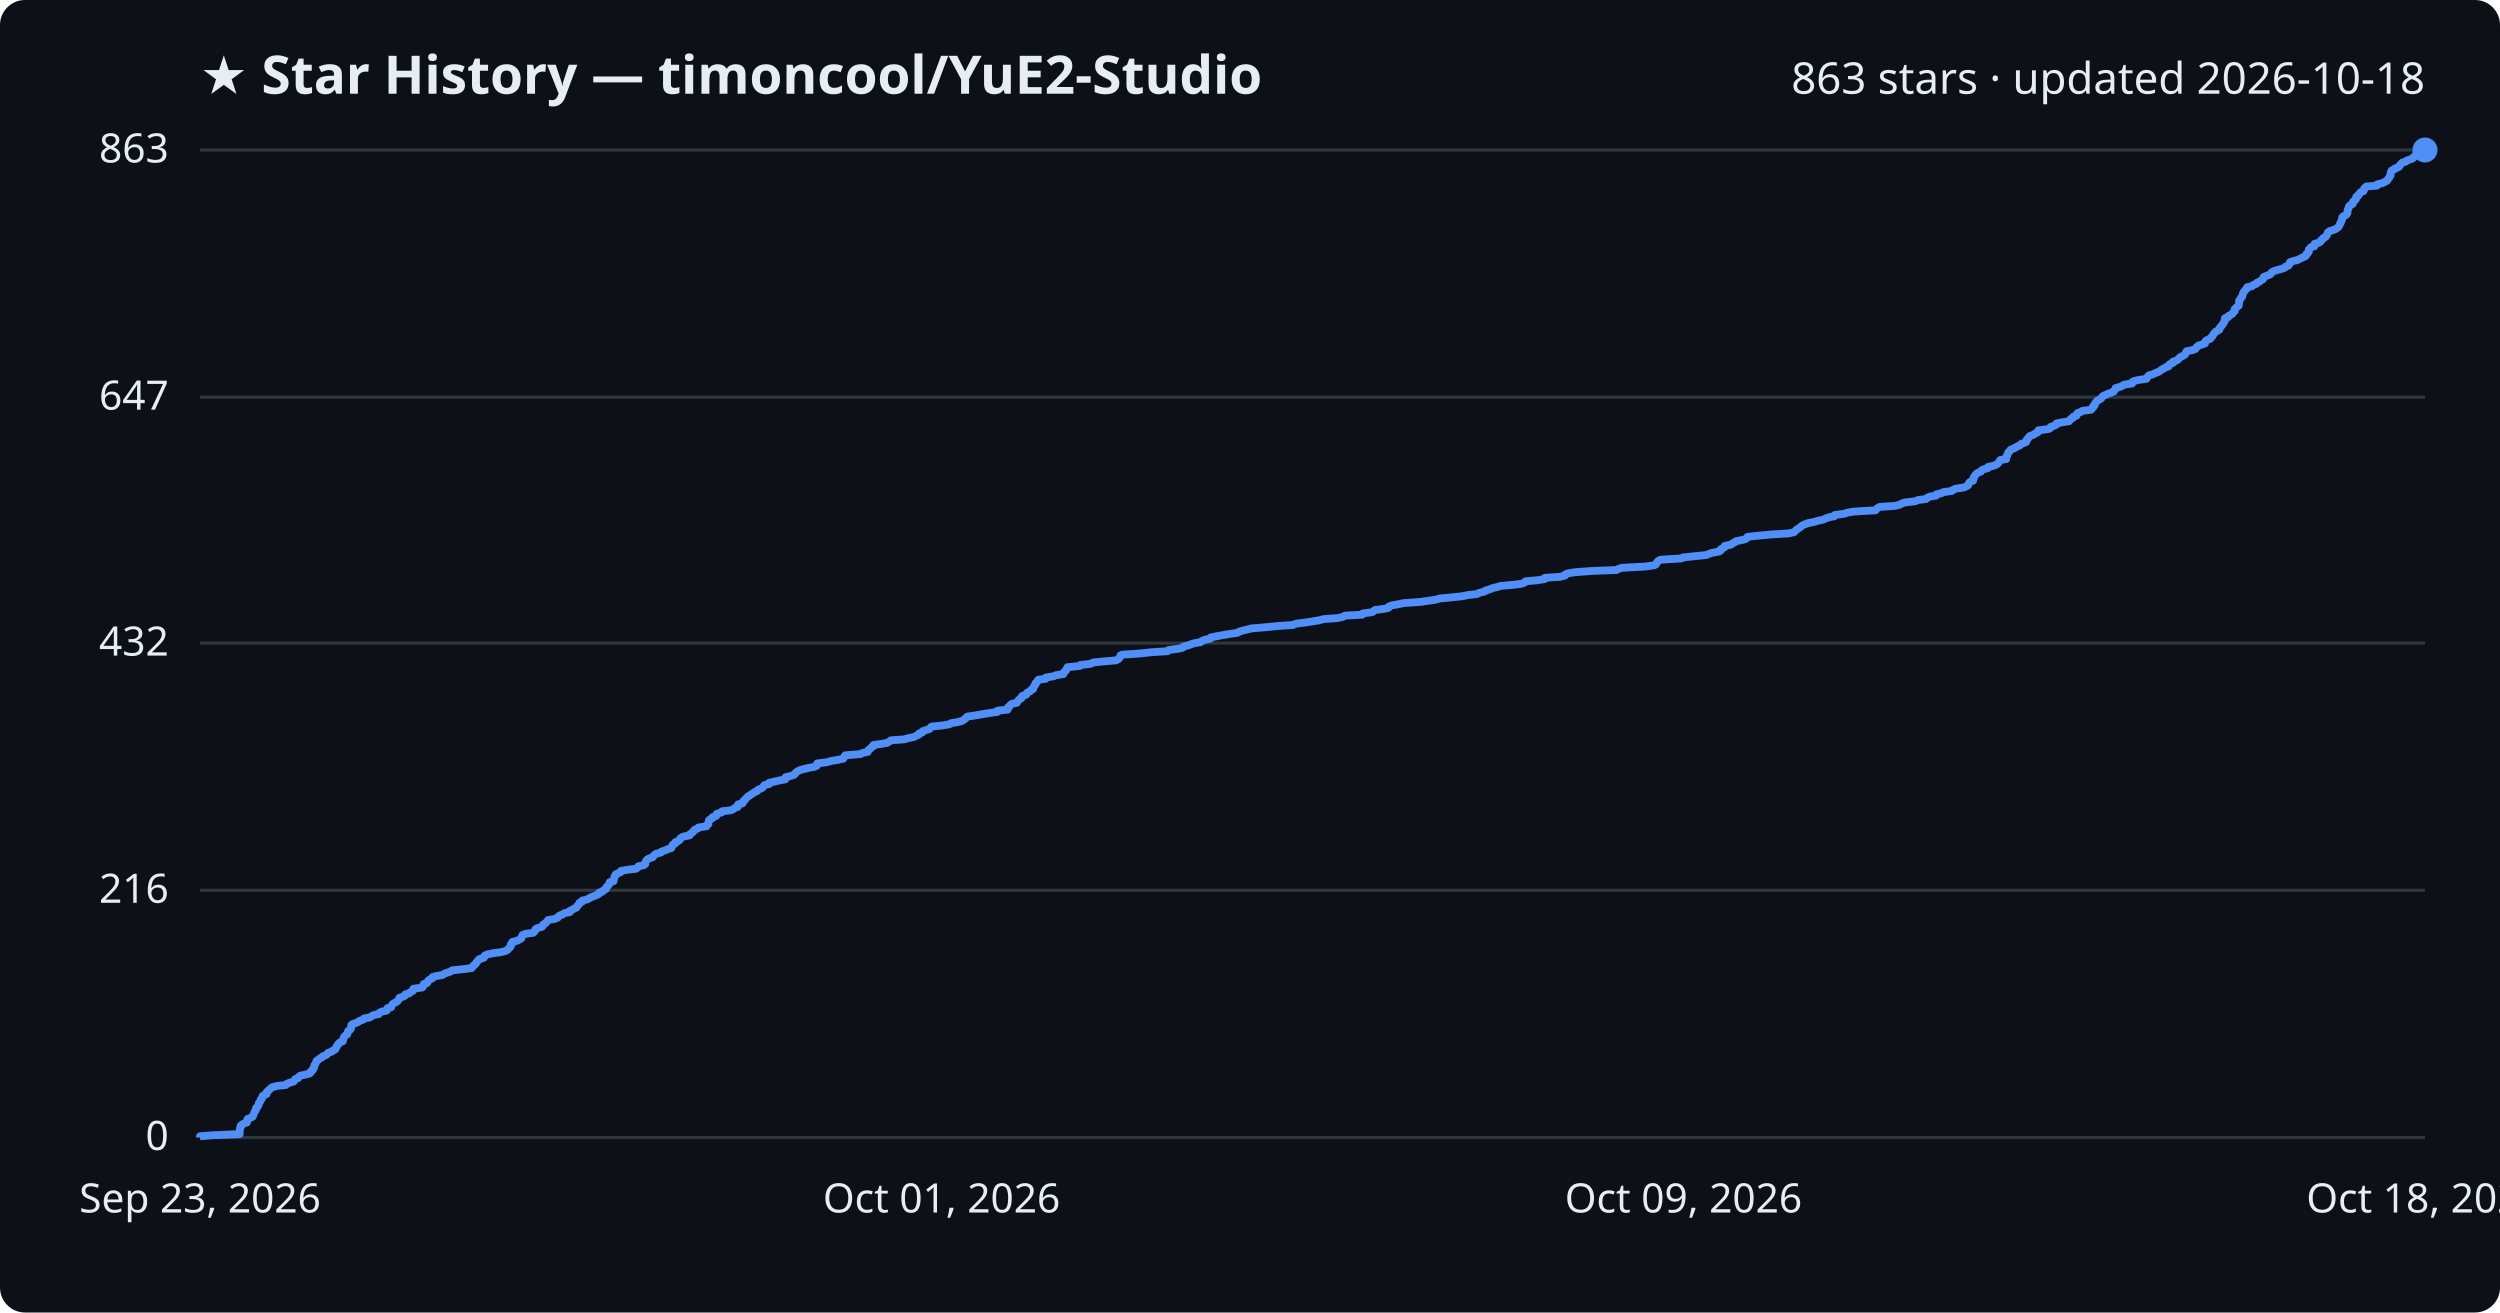
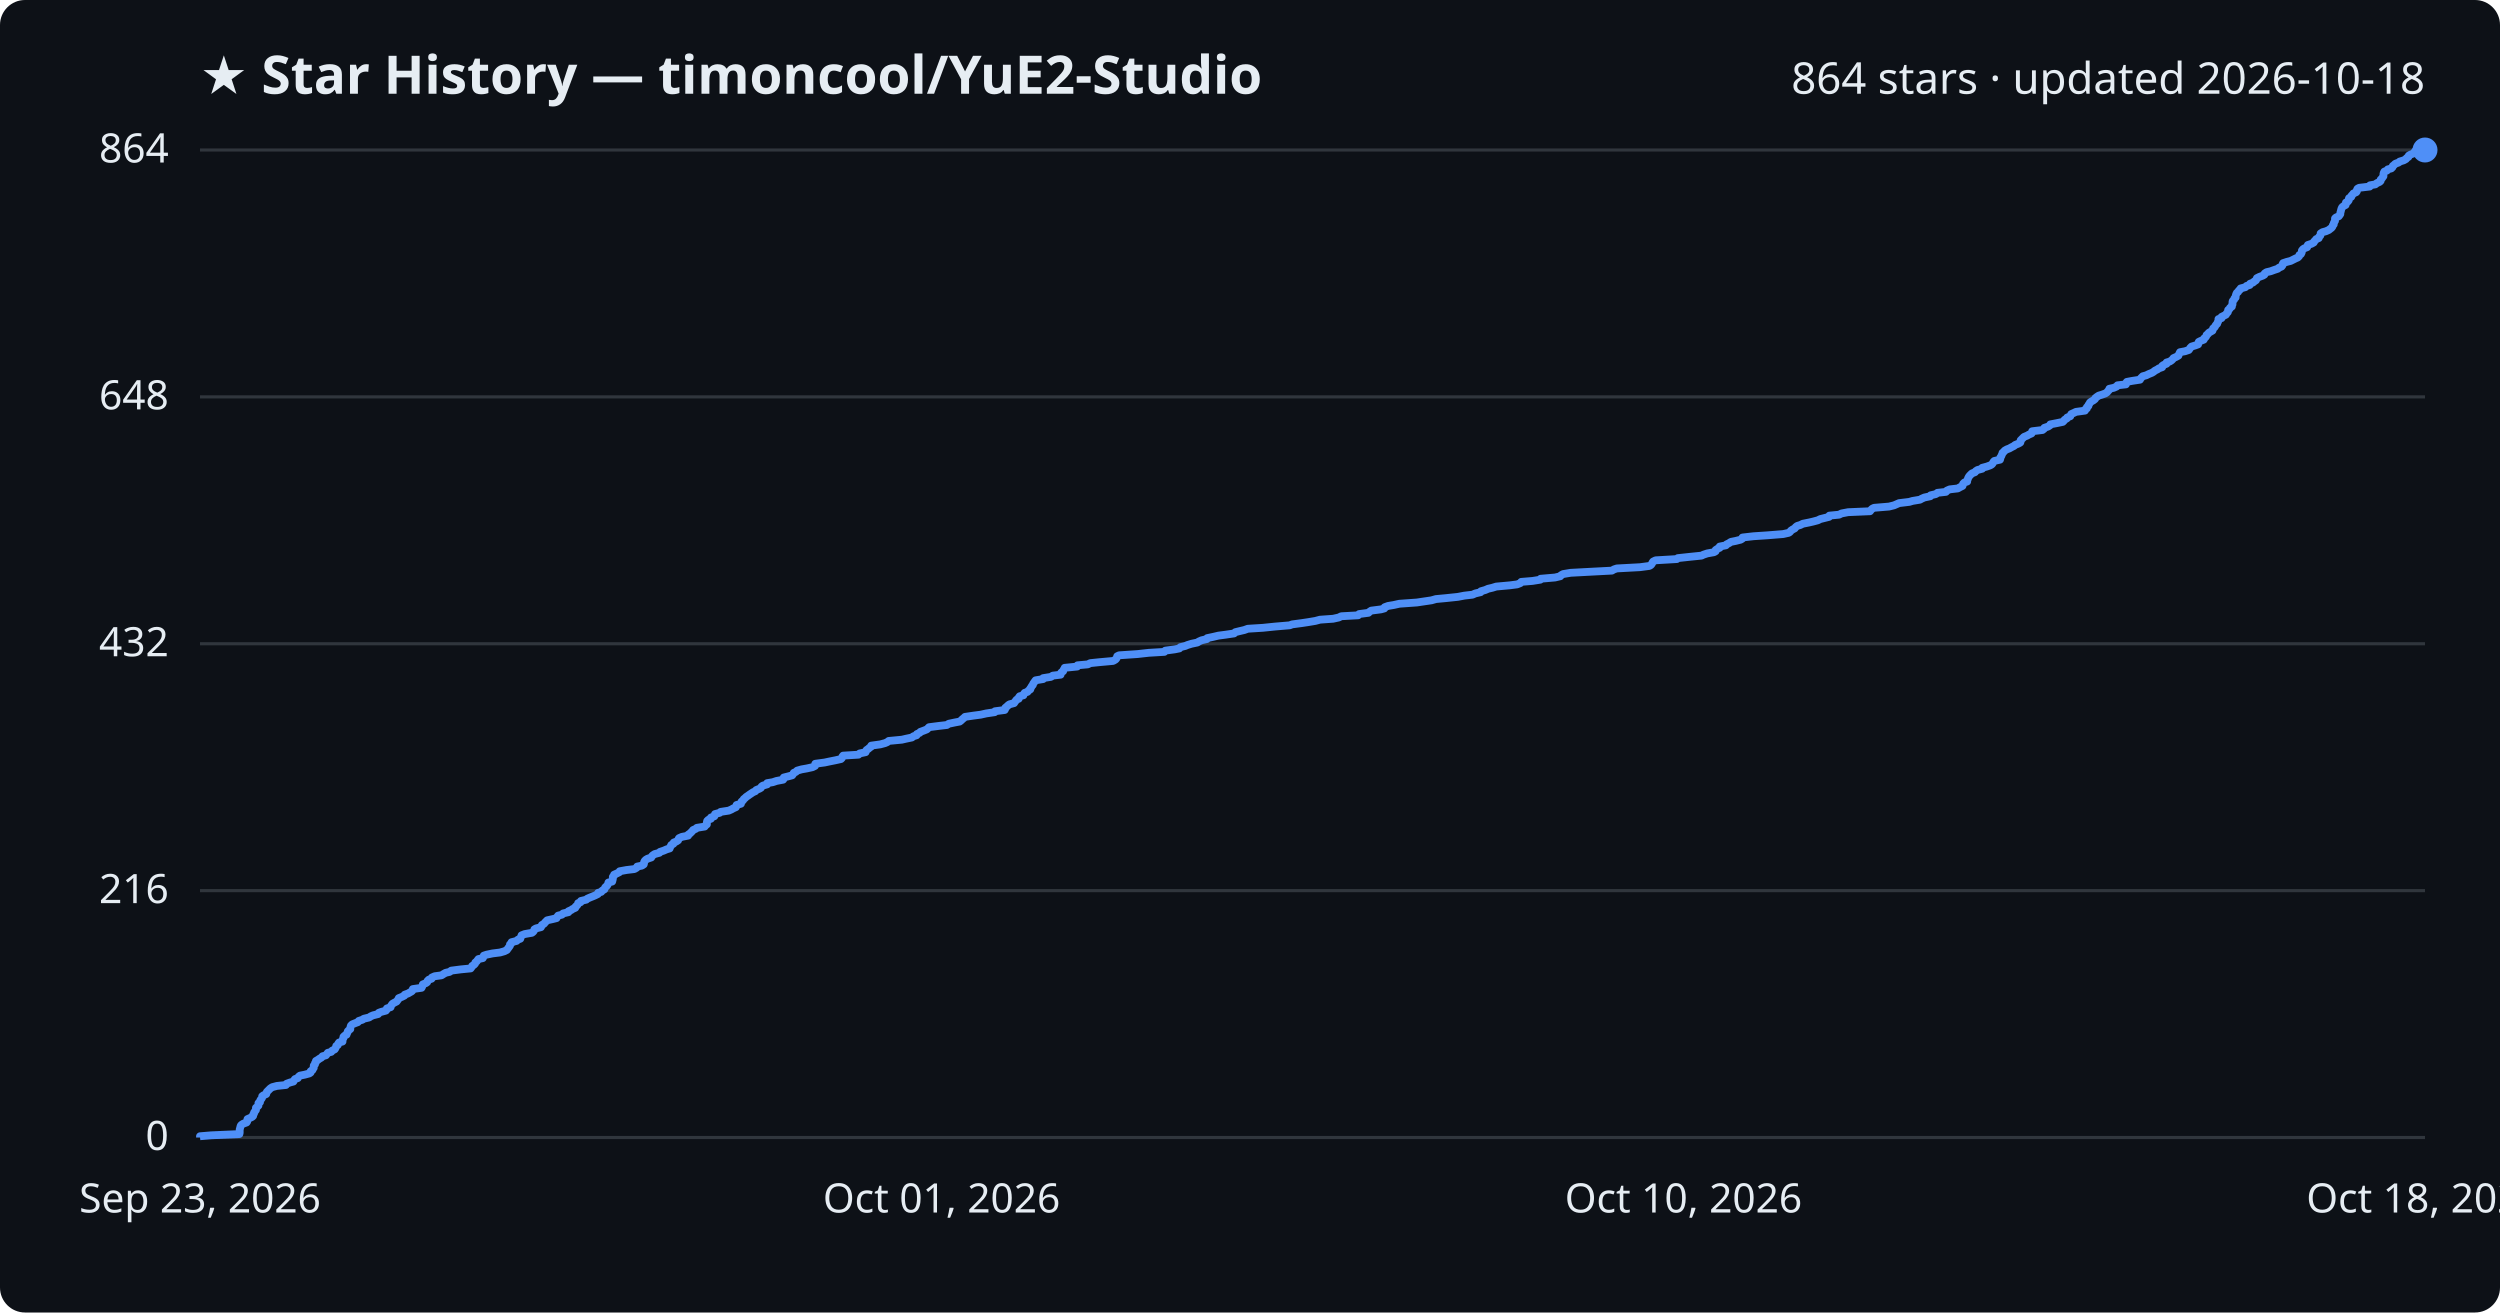
<svg xmlns="http://www.w3.org/2000/svg" viewBox="0 0 800 420" font-family="Segoe UI, sans-serif">
  <rect width="800" height="420" fill="#0d1117" rx="8" />
  <text x="64" y="30" fill="#e6edf3" font-size="17" font-weight="700">★ Star History — timoncool/YuE2-Studio</text>
-   <text x="776" y="30" fill="#e6edf3" font-size="14" text-anchor="end">863 stars · updated 2026-10-18</text>
+   <text x="776" y="30" fill="#e6edf3" font-size="14" text-anchor="end">864 stars · updated 2026-10-18</text>
  <line x1="64" y1="364.0" x2="776" y2="364.0" stroke="#30363d" stroke-width="1" />
  <text x="54" y="368.0" fill="#e6edf3" font-size="13" text-anchor="end">0</text>
-   <line x1="64" y1="284.9" x2="776" y2="284.9" stroke="#30363d" stroke-width="1" />
-   <text x="54" y="288.9" fill="#e6edf3" font-size="13" text-anchor="end">216</text>
-   <line x1="64" y1="205.8" x2="776" y2="205.8" stroke="#30363d" stroke-width="1" />
-   <text x="54" y="209.8" fill="#e6edf3" font-size="13" text-anchor="end">432</text>
-   <line x1="64" y1="127.1" x2="776" y2="127.1" stroke="#30363d" stroke-width="1" />
-   <text x="54" y="131.1" fill="#e6edf3" font-size="13" text-anchor="end">647</text>
+   <line x1="64" y1="285.0" x2="776" y2="285.0" stroke="#30363d" stroke-width="1" />
+   <text x="54" y="289.0" fill="#e6edf3" font-size="13" text-anchor="end">216</text>
+   <line x1="64" y1="206.0" x2="776" y2="206.0" stroke="#30363d" stroke-width="1" />
+   <text x="54" y="210.0" fill="#e6edf3" font-size="13" text-anchor="end">432</text>
+   <line x1="64" y1="127.0" x2="776" y2="127.0" stroke="#30363d" stroke-width="1" />
+   <text x="54" y="131.0" fill="#e6edf3" font-size="13" text-anchor="end">648</text>
  <line x1="64" y1="48.0" x2="776" y2="48.0" stroke="#30363d" stroke-width="1" />
-   <text x="54" y="52.0" fill="#e6edf3" font-size="13" text-anchor="end">863</text>
-   <path d="M64.0,364.0 L64.0,363.6 L67.7,363.3 L76.7,362.9 L76.7,362.5 L76.7,362.2 L76.7,361.8 L76.8,361.4 L76.8,361.1 L77.0,360.7 L77.0,360.3 L77.3,360.0 L77.9,359.6 L79.0,359.2 L79.1,358.9 L79.1,358.5 L79.2,358.1 L79.9,357.8 L80.8,357.4 L81.0,357.0 L81.1,356.7 L81.3,356.3 L81.4,355.9 L81.6,355.6 L81.9,355.2 L81.9,354.8 L82.0,354.5 L82.5,354.1 L82.7,353.7 L82.8,353.4 L82.8,353.0 L83.2,352.6 L83.3,352.3 L83.4,351.9 L83.8,351.6 L83.9,351.2 L84.0,350.8 L84.3,350.5 L85.3,350.1 L85.4,349.7 L85.4,349.4 L85.9,349.0 L86.3,348.6 L86.6,348.3 L87.1,347.9 L88.7,347.5 L91.5,347.2 L91.8,346.8 L92.9,346.4 L94.0,346.1 L94.2,345.7 L94.5,345.3 L95.4,345.0 L95.6,344.6 L96.1,344.2 L97.6,343.9 L99.1,343.5 L99.5,343.1 L99.5,342.8 L100.1,342.4 L100.2,342.0 L100.5,341.7 L100.5,341.3 L100.6,340.9 L100.9,340.6 L101.0,340.2 L101.2,339.8 L101.3,339.5 L101.9,339.1 L102.3,338.7 L103.0,338.4 L103.3,338.0 L104.4,337.6 L104.7,337.3 L105.0,336.9 L106.2,336.5 L106.5,336.2 L107.3,335.8 L107.4,335.4 L107.7,335.1 L107.8,334.7 L108.2,334.3 L108.3,334.0 L108.7,333.6 L109.7,333.2 L109.7,332.9 L109.9,332.5 L110.0,332.1 L110.1,331.8 L110.5,331.4 L111.1,331.0 L111.2,330.7 L111.3,330.3 L111.4,329.9 L111.9,329.6 L112.3,329.2 L112.3,328.8 L112.4,328.5 L112.4,328.1 L112.8,327.7 L113.8,327.4 L114.7,327.0 L115.0,326.7 L116.2,326.3 L116.5,325.9 L118.3,325.6 L118.9,325.2 L119.6,324.8 L121.2,324.5 L121.4,324.1 L122.2,323.7 L123.7,323.4 L124.0,323.0 L124.0,322.6 L125.2,322.3 L125.3,321.9 L125.5,321.5 L125.8,321.2 L126.5,320.8 L127.2,320.4 L127.4,320.1 L127.7,319.7 L127.8,319.3 L128.8,319.0 L129.6,318.6 L129.7,318.2 L130.9,317.9 L131.3,317.5 L132.1,317.1 L132.3,316.8 L132.3,316.4 L135.1,316.0 L135.4,315.7 L135.4,315.3 L135.6,314.9 L136.6,314.6 L136.9,314.2 L137.0,313.8 L137.4,313.5 L138.3,313.1 L138.4,312.7 L139.3,312.4 L141.6,312.0 L142.2,311.6 L142.9,311.3 L144.2,310.9 L144.7,310.5 L147.7,310.2 L150.9,309.8 L151.2,309.4 L151.4,309.1 L151.9,308.7 L152.3,308.3 L152.4,308.0 L152.8,307.6 L153.1,307.2 L153.4,306.9 L154.8,306.5 L155.0,306.1 L155.1,305.8 L156.0,305.4 L157.9,305.0 L160.3,304.7 L161.8,304.3 L162.5,303.9 L162.7,303.6 L163.1,303.2 L163.4,302.9 L163.5,302.5 L163.5,302.1 L164.0,301.8 L164.0,301.4 L165.6,301.0 L166.1,300.7 L166.8,300.3 L166.9,299.9 L167.1,299.6 L167.2,299.2 L168.3,298.8 L170.6,298.5 L171.0,298.1 L171.3,297.7 L171.3,297.4 L171.9,297.0 L173.4,296.6 L173.7,296.3 L173.8,295.9 L174.4,295.5 L174.8,295.2 L175.1,294.8 L175.4,294.4 L177.3,294.1 L178.4,293.7 L178.7,293.3 L179.0,293.0 L180.1,292.6 L180.6,292.2 L182.3,291.9 L182.3,291.5 L183.2,291.1 L183.6,290.8 L184.5,290.4 L184.6,290.0 L185.0,289.7 L185.3,289.3 L185.4,288.9 L186.2,288.6 L186.3,288.2 L188.0,287.8 L188.4,287.5 L189.2,287.1 L190.2,286.7 L191.0,286.4 L191.7,286.0 L191.8,285.6 L192.8,285.3 L193.1,284.9 L193.9,284.5 L193.9,284.2 L194.1,283.8 L194.6,283.4 L194.8,283.1 L195.1,282.7 L195.1,282.3 L196.3,282.0 L196.4,281.6 L196.5,281.2 L196.6,280.9 L196.6,280.5 L197.0,280.1 L197.0,279.8 L197.9,279.4 L198.7,279.0 L198.7,278.7 L200.9,278.3 L203.5,278.0 L204.1,277.6 L204.3,277.2 L205.9,276.9 L206.5,276.5 L206.5,276.1 L206.6,275.8 L206.8,275.4 L207.2,275.0 L207.7,274.7 L208.9,274.3 L209.1,273.9 L209.4,273.6 L210.0,273.2 L211.5,272.8 L211.7,272.5 L212.9,272.1 L213.8,271.7 L214.8,271.4 L214.9,271.0 L215.2,270.6 L215.3,270.3 L216.1,269.9 L216.1,269.5 L216.9,269.2 L217.5,268.8 L217.6,268.4 L217.9,268.1 L218.7,267.7 L220.7,267.3 L220.7,267.0 L221.3,266.6 L221.8,266.2 L222.0,265.9 L222.3,265.5 L223.3,265.1 L223.5,264.8 L226.1,264.4 L226.2,264.0 L226.7,263.7 L226.7,263.3 L226.8,262.9 L226.8,262.6 L227.2,262.2 L228.0,261.8 L228.0,261.5 L229.2,261.1 L229.2,260.7 L229.4,260.4 L230.9,260.0 L231.1,259.6 L233.8,259.3 L234.7,258.9 L235.2,258.5 L236.1,258.2 L236.2,257.8 L236.2,257.4 L237.6,257.1 L237.8,256.7 L237.9,256.3 L238.4,256.0 L238.6,255.6 L239.0,255.2 L239.3,254.9 L240.0,254.5 L240.4,254.2 L241.0,253.8 L241.6,253.4 L242.3,253.1 L242.6,252.7 L243.6,252.3 L244.1,252.0 L244.3,251.6 L244.7,251.2 L246.1,250.9 L246.1,250.5 L247.9,250.1 L249.1,249.8 L251.3,249.4 L251.4,249.0 L251.4,248.7 L253.1,248.3 L254.2,247.9 L254.4,247.6 L254.7,247.2 L255.3,246.8 L255.8,246.5 L257.2,246.1 L258.8,245.7 L260.6,245.4 L261.4,245.0 L261.5,244.6 L261.5,244.3 L264.6,243.9 L266.0,243.5 L267.9,243.2 L269.8,242.8 L270.1,242.4 L270.2,242.1 L270.5,241.7 L275.4,241.3 L275.8,241.0 L277.7,240.6 L277.8,240.2 L278.0,239.9 L278.6,239.5 L278.9,239.1 L279.5,238.8 L279.5,238.4 L282.4,238.0 L283.9,237.7 L284.6,237.3 L285.1,236.9 L289.3,236.6 L290.7,236.2 L292.6,235.8 L293.1,235.5 L294.0,235.1 L294.1,234.7 L295.1,234.4 L295.2,234.0 L296.4,233.6 L297.4,233.3 L297.7,232.9 L298.1,232.5 L301.2,232.2 L303.7,231.8 L304.4,231.4 L306.3,231.1 L307.9,230.7 L308.4,230.3 L308.9,230.0 L309.2,229.6 L309.6,229.3 L312.4,228.9 L314.6,228.5 L316.4,228.2 L319.2,227.8 L319.2,227.4 L322.4,227.1 L322.6,226.7 L322.6,226.3 L323.1,226.0 L323.3,225.6 L323.9,225.2 L325.4,224.9 L325.6,224.5 L325.9,224.1 L326.2,223.8 L326.9,223.4 L326.9,223.0 L327.1,222.7 L328.4,222.3 L328.5,221.9 L328.8,221.6 L329.7,221.2 L329.9,220.8 L330.6,220.5 L330.6,220.1 L330.9,219.7 L331.0,219.4 L331.4,219.0 L331.4,218.6 L331.8,218.3 L332.0,217.9 L332.3,217.5 L334.6,217.2 L334.7,216.8 L337.2,216.4 L337.8,216.1 L340.3,215.7 L340.3,215.3 L340.6,215.0 L341.1,214.6 L341.2,214.2 L341.5,213.9 L341.6,213.5 L345.6,213.1 L345.7,212.8 L349.1,212.4 L349.8,212.0 L352.7,211.7 L357.2,211.3 L357.9,210.9 L358.2,210.6 L358.4,210.2 L358.5,209.8 L359.1,209.5 L365.0,209.1 L368.6,208.7 L373.6,208.4 L373.9,208.0 L377.0,207.6 L378.4,207.3 L378.7,206.9 L380.3,206.5 L381.0,206.2 L382.3,205.8 L384.2,205.5 L384.6,205.1 L385.6,204.7 L387.2,204.4 L387.4,204.0 L389.3,203.6 L391.0,203.3 L393.2,202.9 L396.0,202.5 L396.4,202.2 L397.6,201.8 L399.3,201.4 L400.4,201.1 L405.2,200.7 L409.2,200.3 L413.8,200.0 L414.6,199.6 L417.7,199.2 L419.7,198.9 L422.1,198.5 L423.6,198.1 L427.9,197.8 L429.7,197.4 L430.4,197.0 L435.9,196.7 L436.1,196.3 L439.1,195.9 L439.5,195.6 L440.0,195.2 L443.1,194.8 L444.3,194.5 L444.4,194.1 L445.5,193.7 L447.3,193.4 L449.1,193.0 L454.7,192.6 L456.7,192.3 L459.4,191.9 L460.8,191.5 L464.1,191.2 L467.9,190.8 L469.9,190.4 L472.6,190.1 L473.4,189.7 L475.1,189.3 L475.3,189.0 L476.7,188.6 L477.6,188.2 L478.9,187.9 L480.2,187.5 L484.6,187.1 L486.9,186.8 L487.9,186.4 L488.2,186.0 L491.8,185.7 L494.3,185.3 L494.4,184.9 L499.1,184.6 L500.8,184.2 L500.9,183.8 L501.6,183.5 L504.0,183.1 L509.6,182.7 L517.3,182.4 L518.0,182.0 L518.9,181.7 L526.4,181.3 L529.3,180.9 L529.9,180.6 L530.1,180.2 L530.4,179.8 L530.6,179.5 L531.4,179.1 L538.1,178.7 L538.5,178.4 L542.1,178.0 L546.1,177.6 L546.7,177.3 L547.9,176.9 L550.1,176.5 L550.6,176.2 L550.6,175.8 L551.3,175.4 L551.9,175.1 L551.9,174.7 L553.9,174.3 L554.2,174.0 L555.0,173.6 L555.5,173.2 L557.0,172.9 L558.6,172.5 L559.1,172.1 L559.2,171.8 L562.8,171.4 L567.2,171.0 L572.3,170.7 L574.1,170.3 L574.5,169.9 L574.8,169.6 L575.3,169.2 L576.0,168.8 L576.3,168.5 L576.8,168.1 L577.8,167.7 L578.6,167.4 L580.6,167.0 L581.9,166.6 L583.4,166.3 L584.2,165.9 L585.4,165.5 L587.0,165.2 L587.1,164.8 L590.2,164.4 L591.0,164.1 L593.2,163.7 L600.2,163.3 L600.4,163.0 L600.8,162.6 L601.5,162.2 L606.3,161.9 L607.9,161.5 L608.6,161.1 L609.5,160.8 L612.9,160.4 L613.8,160.0 L616.3,159.7 L616.7,159.3 L617.6,158.9 L619.5,158.6 L619.6,158.2 L621.4,157.8 L621.8,157.5 L624.6,157.1 L624.9,156.8 L625.7,156.4 L628.4,156.0 L629.1,155.7 L629.8,155.3 L629.9,154.9 L630.1,154.6 L630.4,154.2 L631.4,153.8 L631.4,153.5 L631.6,153.1 L631.6,152.7 L631.9,152.4 L632.1,152.0 L632.5,151.6 L632.9,151.3 L633.9,150.9 L634.1,150.5 L634.7,150.2 L636.1,149.8 L636.2,149.4 L637.7,149.1 L638.8,148.7 L639.3,148.3 L639.6,148.0 L639.8,147.6 L640.1,147.2 L642.0,146.9 L642.0,146.5 L642.0,146.1 L642.3,145.8 L642.4,145.4 L642.6,145.0 L642.7,144.7 L643.2,144.3 L643.4,143.9 L644.2,143.6 L645.0,143.2 L645.6,142.8 L646.4,142.5 L646.7,142.1 L647.8,141.7 L648.4,141.4 L648.5,141.0 L648.6,140.6 L649.0,140.3 L649.2,139.9 L649.6,139.5 L650.6,139.2 L651.1,138.8 L652.0,138.4 L652.3,138.1 L652.3,137.7 L655.5,137.3 L656.1,137.0 L656.2,136.6 L657.4,136.2 L658.0,135.9 L658.1,135.5 L660.1,135.1 L662.1,134.8 L662.4,134.4 L662.7,134.0 L663.4,133.7 L663.5,133.3 L664.5,133.0 L664.6,132.6 L664.8,132.2 L665.7,131.9 L666.3,131.5 L669.2,131.1 L669.3,130.8 L669.8,130.4 L669.8,130.0 L670.3,129.7 L670.3,129.3 L670.6,128.9 L670.8,128.6 L671.2,128.2 L671.9,127.8 L672.4,127.5 L672.6,127.1 L673.0,126.7 L673.7,126.4 L674.6,126.0 L675.7,125.6 L676.4,125.3 L676.6,124.9 L677.0,124.5 L677.0,124.2 L678.4,123.8 L679.3,123.4 L679.7,123.1 L682.3,122.7 L682.3,122.3 L682.7,122.0 L684.3,121.6 L686.9,121.2 L687.0,120.9 L687.3,120.5 L687.7,120.1 L688.8,119.8 L689.7,119.4 L690.7,119.0 L691.2,118.7 L691.7,118.3 L692.5,117.9 L692.9,117.6 L694.0,117.2 L694.0,116.8 L694.4,116.5 L695.4,116.1 L695.4,115.7 L696.4,115.4 L697.0,115.0 L697.4,114.6 L697.6,114.3 L698.5,113.9 L699.2,113.5 L699.3,113.2 L699.5,112.8 L699.7,112.4 L701.3,112.1 L702.5,111.7 L702.8,111.3 L703.0,111.0 L703.5,110.6 L704.7,110.2 L705.6,109.9 L705.6,109.5 L705.8,109.1 L706.3,108.8 L707.3,108.4 L707.4,108.1 L707.9,107.7 L708.1,107.3 L708.3,107.0 L708.6,106.6 L708.9,106.2 L709.5,105.9 L710.2,105.5 L710.2,105.1 L710.4,104.8 L710.8,104.4 L711.1,104.0 L711.3,103.7 L711.6,103.3 L711.7,102.9 L712.0,102.6 L712.0,102.2 L712.0,101.8 L713.0,101.5 L713.1,101.1 L713.9,100.7 L714.4,100.4 L714.6,100.0 L715.1,99.6 L715.1,99.3 L715.1,98.9 L715.6,98.5 L715.8,98.2 L716.4,97.8 L716.4,97.4 L716.5,97.1 L716.5,96.7 L716.5,96.3 L716.7,96.0 L717.0,95.6 L717.2,95.2 L717.5,94.9 L717.6,94.5 L717.7,94.1 L717.8,93.8 L718.0,93.4 L718.4,93.0 L718.6,92.7 L719.0,92.3 L719.1,91.9 L720.6,91.6 L721.0,91.2 L722.1,90.8 L722.2,90.5 L723.1,90.1 L723.5,89.7 L724.1,89.4 L724.3,89.0 L724.4,88.6 L725.2,88.3 L726.3,87.9 L726.8,87.5 L726.9,87.2 L727.5,86.8 L728.8,86.4 L729.9,86.1 L731.1,85.7 L731.4,85.3 L732.3,85.0 L732.6,84.6 L732.6,84.3 L732.8,83.9 L734.0,83.5 L735.2,83.2 L736.0,82.8 L736.8,82.4 L737.5,82.1 L738.0,81.7 L738.0,81.3 L738.5,81.0 L738.8,80.6 L738.8,80.2 L738.8,79.9 L739.2,79.5 L739.5,79.1 L740.6,78.8 L740.6,78.4 L740.7,78.0 L742.0,77.7 L742.6,77.3 L742.7,76.9 L743.2,76.6 L743.4,76.2 L744.2,75.8 L744.4,75.5 L744.7,75.1 L744.8,74.7 L744.9,74.4 L745.4,74.0 L746.6,73.6 L747.4,73.3 L748.0,72.9 L748.4,72.5 L748.6,72.2 L748.7,71.8 L749.0,71.4 L749.0,71.1 L749.3,70.7 L749.4,70.3 L749.5,70.0 L749.5,69.6 L749.8,69.2 L750.6,68.9 L751.0,68.5 L751.2,68.1 L751.2,67.8 L751.2,67.4 L751.3,67.0 L751.5,66.7 L751.6,66.3 L751.8,65.9 L752.2,65.6 L752.9,65.2 L753.0,64.8 L753.0,64.5 L753.6,64.1 L753.9,63.7 L753.9,63.4 L754.0,63.0 L754.7,62.6 L754.7,62.3 L755.1,61.9 L755.4,61.5 L756.3,61.2 L756.5,60.8 L756.5,60.4 L756.7,60.1 L757.2,59.7 L760.6,59.4 L760.7,59.0 L762.4,58.6 L762.9,58.3 L763.8,57.9 L764.1,57.5 L764.2,57.2 L764.6,56.8 L764.7,56.4 L765.0,56.1 L765.0,55.7 L765.0,55.3 L765.1,55.0 L765.3,54.6 L766.2,54.2 L766.4,53.9 L767.5,53.5 L767.9,53.1 L768.0,52.8 L768.4,52.4 L768.8,52.0 L769.9,51.7 L770.3,51.3 L771.6,50.9 L772.2,50.6 L772.4,50.2 L773.1,49.8 L773.1,49.5 L773.7,49.1 L774.6,48.7 L775.0,48.4 L775.1,48.0 L776.0,48.0" fill="none" stroke="#4f8ff7" stroke-width="2.5" stroke-linejoin="round" />
+   <text x="54" y="52.0" fill="#e6edf3" font-size="13" text-anchor="end">864</text>
+   <path d="M64.0,364.0 L64.0,363.6 L67.6,363.3 L76.6,362.9 L76.7,362.5 L76.7,362.2 L76.7,361.8 L76.7,361.4 L76.8,361.1 L76.9,360.7 L77.0,360.3 L77.2,360.0 L77.8,359.6 L78.9,359.2 L79.1,358.9 L79.1,358.5 L79.2,358.1 L79.9,357.8 L80.7,357.4 L81.0,357.1 L81.0,356.7 L81.3,356.3 L81.3,356.0 L81.6,355.6 L81.9,355.2 L81.9,354.9 L81.9,354.5 L82.4,354.1 L82.7,353.8 L82.7,353.4 L82.7,353.0 L83.2,352.7 L83.2,352.3 L83.4,351.9 L83.7,351.6 L83.9,351.2 L83.9,350.8 L84.3,350.5 L85.2,350.1 L85.3,349.7 L85.4,349.4 L85.8,349.0 L86.2,348.6 L86.5,348.3 L87.1,347.9 L88.6,347.5 L91.5,347.2 L91.7,346.8 L92.8,346.4 L93.9,346.1 L94.1,345.7 L94.4,345.3 L95.3,345.0 L95.5,344.6 L96.0,344.2 L97.5,343.9 L99.0,343.5 L99.4,343.2 L99.4,342.8 L100.0,342.4 L100.1,342.1 L100.4,341.7 L100.4,341.3 L100.4,341.0 L100.8,340.6 L100.8,340.2 L101.1,339.9 L101.1,339.5 L101.8,339.1 L102.2,338.8 L102.9,338.4 L103.2,338.0 L104.3,337.7 L104.6,337.3 L104.9,336.9 L106.0,336.6 L106.3,336.2 L107.1,335.8 L107.3,335.5 L107.5,335.1 L107.6,334.7 L108.1,334.4 L108.2,334.0 L108.5,333.6 L109.6,333.3 L109.6,332.9 L109.7,332.5 L109.9,332.2 L109.9,331.8 L110.3,331.4 L110.9,331.1 L111.0,330.7 L111.2,330.4 L111.3,330.0 L111.7,329.6 L112.1,329.3 L112.1,328.9 L112.2,328.5 L112.3,328.2 L112.7,327.8 L113.7,327.4 L114.5,327.1 L114.8,326.7 L116.0,326.3 L116.4,326.0 L118.1,325.6 L118.7,325.2 L119.4,324.9 L121.0,324.5 L121.2,324.1 L122.0,323.8 L123.5,323.4 L123.8,323.0 L123.8,322.7 L125.0,322.3 L125.1,321.9 L125.3,321.6 L125.6,321.2 L126.3,320.8 L126.9,320.5 L127.2,320.1 L127.5,319.7 L127.6,319.4 L128.6,319.0 L129.4,318.6 L129.5,318.3 L130.6,317.9 L131.1,317.6 L131.8,317.2 L132.1,316.8 L132.1,316.5 L134.9,316.1 L135.1,315.7 L135.2,315.4 L135.3,315.0 L136.3,314.6 L136.7,314.3 L136.8,313.9 L137.2,313.5 L138.1,313.2 L138.2,312.8 L139.1,312.4 L141.3,312.1 L141.9,311.7 L142.6,311.3 L143.9,311.0 L144.4,310.6 L147.5,310.2 L150.6,309.9 L150.9,309.5 L151.1,309.1 L151.6,308.8 L152.0,308.4 L152.1,308.0 L152.5,307.7 L152.8,307.3 L153.1,306.9 L154.5,306.6 L154.7,306.2 L154.8,305.8 L155.7,305.5 L157.6,305.1 L160.0,304.8 L161.4,304.4 L162.2,304.0 L162.4,303.7 L162.7,303.3 L163.0,302.9 L163.2,302.6 L163.2,302.2 L163.7,301.8 L163.7,301.5 L165.3,301.1 L165.7,300.7 L166.5,300.4 L166.6,300.0 L166.8,299.6 L166.9,299.3 L167.9,298.9 L170.2,298.5 L170.6,298.2 L170.9,297.8 L171.0,297.4 L171.5,297.1 L173.1,296.7 L173.3,296.3 L173.4,296.0 L174.1,295.6 L174.4,295.2 L174.7,294.9 L175.1,294.5 L176.9,294.1 L178.1,293.8 L178.3,293.4 L178.6,293.0 L179.8,292.7 L180.2,292.3 L181.9,291.9 L181.9,291.6 L182.8,291.2 L183.2,290.9 L184.1,290.5 L184.2,290.1 L184.6,289.8 L184.9,289.4 L185.0,289.0 L185.8,288.7 L185.9,288.3 L187.6,287.9 L187.9,287.6 L188.8,287.2 L189.8,286.8 L190.5,286.5 L191.3,286.1 L191.4,285.7 L192.4,285.4 L192.7,285.0 L193.4,284.6 L193.5,284.3 L193.7,283.9 L194.2,283.5 L194.4,283.2 L194.6,282.8 L194.7,282.4 L195.9,282.1 L196.0,281.7 L196.1,281.3 L196.1,281.0 L196.1,280.6 L196.5,280.2 L196.5,279.9 L197.4,279.5 L198.2,279.1 L198.3,278.8 L200.5,278.4 L203.0,278.1 L203.7,277.7 L203.9,277.3 L205.4,277.0 L206.0,276.6 L206.1,276.2 L206.1,275.9 L206.3,275.5 L206.7,275.1 L207.2,274.8 L208.4,274.4 L208.6,274.0 L208.9,273.7 L209.5,273.3 L211.0,272.9 L211.2,272.6 L212.4,272.2 L213.3,271.8 L214.3,271.5 L214.4,271.1 L214.7,270.7 L214.8,270.4 L215.5,270.0 L215.6,269.6 L216.4,269.3 L217.0,268.9 L217.1,268.5 L217.3,268.2 L218.2,267.8 L220.2,267.4 L220.2,267.1 L220.8,266.7 L221.2,266.3 L221.5,266.0 L221.8,265.6 L222.7,265.2 L223.0,264.9 L225.5,264.5 L225.7,264.2 L226.2,263.8 L226.2,263.4 L226.2,263.1 L226.3,262.7 L226.7,262.3 L227.5,262.0 L227.5,261.6 L228.6,261.2 L228.7,260.9 L228.8,260.5 L230.3,260.1 L230.6,259.8 L233.2,259.4 L234.1,259.0 L234.6,258.7 L235.5,258.3 L235.6,257.9 L235.7,257.6 L237.1,257.2 L237.2,256.8 L237.3,256.5 L237.8,256.1 L238.0,255.7 L238.4,255.4 L238.8,255.0 L239.4,254.6 L239.8,254.3 L240.4,253.9 L241.0,253.5 L241.7,253.2 L242.0,252.8 L243.0,252.4 L243.5,252.1 L243.7,251.7 L244.1,251.4 L245.5,251.0 L245.5,250.6 L247.3,250.3 L248.5,249.9 L250.6,249.5 L250.8,249.2 L250.8,248.8 L252.4,248.4 L253.5,248.1 L253.8,247.7 L254.0,247.3 L254.7,247.0 L255.1,246.6 L256.5,246.2 L258.2,245.9 L260.0,245.5 L260.8,245.1 L260.8,244.8 L260.9,244.4 L263.9,244.0 L265.3,243.7 L267.3,243.3 L269.1,242.9 L269.4,242.6 L269.5,242.2 L269.8,241.8 L274.7,241.5 L275.1,241.1 L277.0,240.7 L277.1,240.4 L277.3,240.0 L277.9,239.6 L278.2,239.3 L278.8,238.9 L278.8,238.6 L281.7,238.2 L283.2,237.8 L283.9,237.5 L284.4,237.1 L288.6,236.7 L289.9,236.4 L291.8,236.0 L292.3,235.6 L293.3,235.3 L293.4,234.9 L294.3,234.5 L294.5,234.2 L295.6,233.8 L296.6,233.4 L296.9,233.1 L297.3,232.7 L300.4,232.3 L303.0,232.0 L303.6,231.6 L305.5,231.2 L307.1,230.9 L307.6,230.5 L308.0,230.1 L308.4,229.8 L308.8,229.4 L311.5,229.0 L313.8,228.7 L315.6,228.3 L318.3,227.9 L318.4,227.6 L321.5,227.2 L321.7,226.8 L321.7,226.5 L322.2,226.1 L322.5,225.8 L323.0,225.4 L324.5,225.0 L324.7,224.7 L325.0,224.3 L325.3,223.9 L326.0,223.6 L326.0,223.2 L326.3,222.8 L327.5,222.5 L327.6,222.1 L327.9,221.7 L328.8,221.4 L329.1,221.0 L329.7,220.6 L329.7,220.3 L330.0,219.9 L330.2,219.5 L330.5,219.2 L330.6,218.8 L330.9,218.4 L331.1,218.1 L331.4,217.7 L333.8,217.3 L333.8,217.0 L336.3,216.6 L336.9,216.2 L339.4,215.9 L339.4,215.5 L339.7,215.1 L340.2,214.8 L340.3,214.4 L340.6,214.0 L340.7,213.7 L344.7,213.3 L344.8,212.9 L348.1,212.6 L348.9,212.2 L351.8,211.9 L356.2,211.5 L356.9,211.1 L357.2,210.8 L357.4,210.4 L357.5,210.0 L358.1,209.7 L364.0,209.3 L367.6,208.9 L372.6,208.6 L372.9,208.2 L375.9,207.8 L377.4,207.5 L377.7,207.1 L379.3,206.7 L380.0,206.4 L381.3,206.0 L383.2,205.6 L383.6,205.3 L384.5,204.9 L386.2,204.5 L386.3,204.2 L388.2,203.8 L389.9,203.4 L392.2,203.1 L394.9,202.7 L395.3,202.3 L396.5,202.0 L398.2,201.6 L399.3,201.2 L404.1,200.9 L408.0,200.5 L412.7,200.1 L413.5,199.8 L416.5,199.4 L418.5,199.1 L420.9,198.7 L422.4,198.3 L426.6,198.0 L428.4,197.6 L429.2,197.2 L434.6,196.9 L434.9,196.5 L437.9,196.1 L438.2,195.8 L438.8,195.4 L441.9,195.0 L443.0,194.7 L443.1,194.3 L444.2,193.9 L446.0,193.6 L447.8,193.2 L453.4,192.8 L455.4,192.5 L458.1,192.1 L459.5,191.7 L462.7,191.4 L466.5,191.0 L468.6,190.6 L471.2,190.3 L472.1,189.9 L473.8,189.5 L473.9,189.2 L475.3,188.8 L476.2,188.4 L477.5,188.1 L478.8,187.7 L483.2,187.3 L485.5,187.0 L486.5,186.6 L486.8,186.2 L490.4,185.9 L492.9,185.5 L493.0,185.2 L497.6,184.8 L499.3,184.4 L499.5,184.1 L500.2,183.7 L502.6,183.3 L508.2,183.0 L515.8,182.6 L516.5,182.2 L517.4,181.9 L524.8,181.5 L527.8,181.1 L528.3,180.8 L528.6,180.4 L528.8,180.0 L529.0,179.7 L529.8,179.3 L536.6,178.9 L536.9,178.6 L540.6,178.2 L544.5,177.8 L545.1,177.5 L546.3,177.1 L548.5,176.7 L549.0,176.4 L549.0,176.0 L549.6,175.6 L550.3,175.3 L550.3,174.9 L552.3,174.5 L552.5,174.2 L553.3,173.8 L553.9,173.4 L555.4,173.1 L557.0,172.7 L557.5,172.4 L557.6,172.0 L561.1,171.6 L565.6,171.3 L570.6,170.9 L572.4,170.5 L572.8,170.2 L573.1,169.8 L573.7,169.4 L574.3,169.1 L574.6,168.7 L575.1,168.3 L576.1,168.0 L576.9,167.6 L578.9,167.2 L580.2,166.9 L581.7,166.5 L582.5,166.1 L583.7,165.8 L585.3,165.4 L585.4,165.0 L588.5,164.7 L589.3,164.3 L591.4,163.9 L598.4,163.6 L598.7,163.2 L599.1,162.8 L599.7,162.5 L604.5,162.1 L606.1,161.7 L606.8,161.4 L607.7,161.0 L611.0,160.6 L612.0,160.3 L614.4,159.9 L614.9,159.6 L615.8,159.2 L617.7,158.8 L617.8,158.5 L619.5,158.1 L620.0,157.7 L622.7,157.4 L623.0,157.0 L623.9,156.6 L626.5,156.3 L627.2,155.9 L628.0,155.5 L628.1,155.2 L628.2,154.8 L628.6,154.4 L629.5,154.1 L629.5,153.7 L629.7,153.3 L629.8,153.0 L630.0,152.6 L630.3,152.2 L630.6,151.9 L631.0,151.5 L632.0,151.1 L632.2,150.8 L632.8,150.4 L634.3,150.0 L634.3,149.7 L635.8,149.3 L636.9,148.9 L637.4,148.6 L637.7,148.2 L637.9,147.8 L638.2,147.5 L640.0,147.1 L640.1,146.8 L640.1,146.4 L640.4,146.0 L640.5,145.7 L640.7,145.3 L640.8,144.9 L641.2,144.6 L641.5,144.2 L642.2,143.8 L643.0,143.5 L643.7,143.1 L644.5,142.7 L644.8,142.4 L645.8,142.0 L646.5,141.6 L646.6,141.3 L646.6,140.9 L647.0,140.5 L647.3,140.2 L647.7,139.8 L648.7,139.4 L649.2,139.1 L650.1,138.7 L650.3,138.3 L650.3,138.0 L653.6,137.6 L654.1,137.2 L654.2,136.9 L655.4,136.5 L656.0,136.1 L656.1,135.8 L658.2,135.4 L660.1,135.0 L660.4,134.7 L660.7,134.3 L661.4,133.9 L661.5,133.6 L662.5,133.2 L662.6,132.9 L662.8,132.5 L663.7,132.1 L664.3,131.8 L667.2,131.4 L667.3,131.0 L667.8,130.7 L667.8,130.3 L668.3,129.9 L668.3,129.6 L668.6,129.2 L668.8,128.8 L669.2,128.5 L669.9,128.1 L670.4,127.7 L670.5,127.4 L671.0,127.0 L671.6,126.6 L672.6,126.3 L673.7,125.9 L674.3,125.5 L674.5,125.2 L674.9,124.8 L675.0,124.4 L676.4,124.1 L677.3,123.7 L677.6,123.3 L680.3,123.0 L680.3,122.6 L680.6,122.2 L682.2,121.9 L684.8,121.5 L685.0,121.1 L685.3,120.8 L685.7,120.4 L686.8,120.1 L687.6,119.7 L688.6,119.3 L689.1,119.0 L689.6,118.6 L690.4,118.2 L690.8,117.9 L691.9,117.5 L691.9,117.1 L692.3,116.8 L693.3,116.4 L693.3,116.0 L694.3,115.7 L694.9,115.3 L695.3,114.9 L695.5,114.6 L696.4,114.2 L697.1,113.8 L697.2,113.5 L697.4,113.1 L697.6,112.7 L699.2,112.4 L700.4,112.0 L700.7,111.6 L700.9,111.3 L701.3,110.9 L702.6,110.5 L703.4,110.2 L703.5,109.8 L703.6,109.4 L704.2,109.1 L705.2,108.7 L705.3,108.3 L705.7,108.0 L706.0,107.6 L706.1,107.2 L706.5,106.9 L706.8,106.5 L707.3,106.2 L708.0,105.8 L708.1,105.4 L708.2,105.1 L708.7,104.7 L708.9,104.3 L709.1,104.0 L709.5,103.6 L709.6,103.2 L709.8,102.9 L709.9,102.5 L709.9,102.1 L710.9,101.8 L710.9,101.4 L711.7,101.0 L712.3,100.7 L712.5,100.3 L712.9,99.9 L713.0,99.6 L713.0,99.2 L713.5,98.8 L713.6,98.5 L714.2,98.1 L714.2,97.7 L714.4,97.4 L714.4,97.0 L714.4,96.6 L714.5,96.3 L714.9,95.9 L715.0,95.5 L715.4,95.2 L715.4,94.8 L715.5,94.4 L715.6,94.1 L715.8,93.7 L716.2,93.4 L716.4,93.0 L716.9,92.6 L717.0,92.3 L718.5,91.9 L718.9,91.5 L719.9,91.2 L720.0,90.8 L721.0,90.4 L721.3,90.1 L721.9,89.7 L722.1,89.3 L722.2,89.0 L723.0,88.6 L724.1,88.2 L724.6,87.9 L724.7,87.5 L725.3,87.1 L726.6,86.8 L727.7,86.4 L728.9,86.0 L729.2,85.7 L730.1,85.3 L730.4,84.9 L730.4,84.6 L730.6,84.2 L731.8,83.8 L733.0,83.5 L733.8,83.1 L734.6,82.7 L735.3,82.4 L735.7,82.0 L735.8,81.6 L736.3,81.3 L736.5,80.9 L736.6,80.6 L736.6,80.2 L736.9,79.8 L737.3,79.5 L738.3,79.1 L738.4,78.7 L738.5,78.4 L739.7,78.0 L740.4,77.6 L740.5,77.3 L740.9,76.9 L741.2,76.5 L742.0,76.2 L742.1,75.8 L742.5,75.4 L742.6,75.1 L742.6,74.7 L743.2,74.3 L744.3,74.0 L745.2,73.6 L745.7,73.2 L746.1,72.9 L746.4,72.5 L746.5,72.1 L746.8,71.8 L746.8,71.4 L747.0,71.0 L747.2,70.7 L747.2,70.3 L747.2,69.9 L747.5,69.6 L748.4,69.2 L748.7,68.8 L748.9,68.5 L748.9,68.1 L749.0,67.8 L749.1,67.4 L749.2,67.0 L749.3,66.7 L749.5,66.3 L750.0,65.9 L750.6,65.6 L750.7,65.2 L750.7,64.8 L751.3,64.5 L751.6,64.1 L751.6,63.7 L751.7,63.4 L752.4,63.0 L752.5,62.6 L752.8,62.3 L753.1,61.9 L754.0,61.5 L754.2,61.2 L754.2,60.8 L754.4,60.4 L754.9,60.1 L758.3,59.7 L758.4,59.3 L760.1,59.0 L760.6,58.6 L761.5,58.2 L761.8,57.9 L761.8,57.5 L762.2,57.1 L762.4,56.8 L762.7,56.4 L762.7,56.0 L762.7,55.7 L762.8,55.3 L763.0,54.9 L763.8,54.6 L764.1,54.2 L765.2,53.9 L765.6,53.5 L765.7,53.1 L766.1,52.8 L766.5,52.4 L767.6,52.0 L767.9,51.7 L769.2,51.3 L769.9,50.9 L770.1,50.6 L770.7,50.2 L770.8,49.8 L771.3,49.5 L772.3,49.1 L772.6,48.7 L772.8,48.4 L776.0,48.0 L776.0,48.0" fill="none" stroke="#4f8ff7" stroke-width="2.5" stroke-linejoin="round" />
  <circle cx="776.0" cy="48.0" r="4" fill="#4f8ff7" />
  <text x="64.0" y="388" fill="#e6edf3" font-size="13" text-anchor="middle">Sep 23, 2026</text>
  <text x="301.3" y="388" fill="#e6edf3" font-size="13" text-anchor="middle">Oct 01, 2026</text>
-   <text x="538.7" y="388" fill="#e6edf3" font-size="13" text-anchor="middle">Oct 09, 2026</text>
+   <text x="538.7" y="388" fill="#e6edf3" font-size="13" text-anchor="middle">Oct 10, 2026</text>
  <text x="776.0" y="388" fill="#e6edf3" font-size="13" text-anchor="middle">Oct 18, 2026</text>
</svg>
